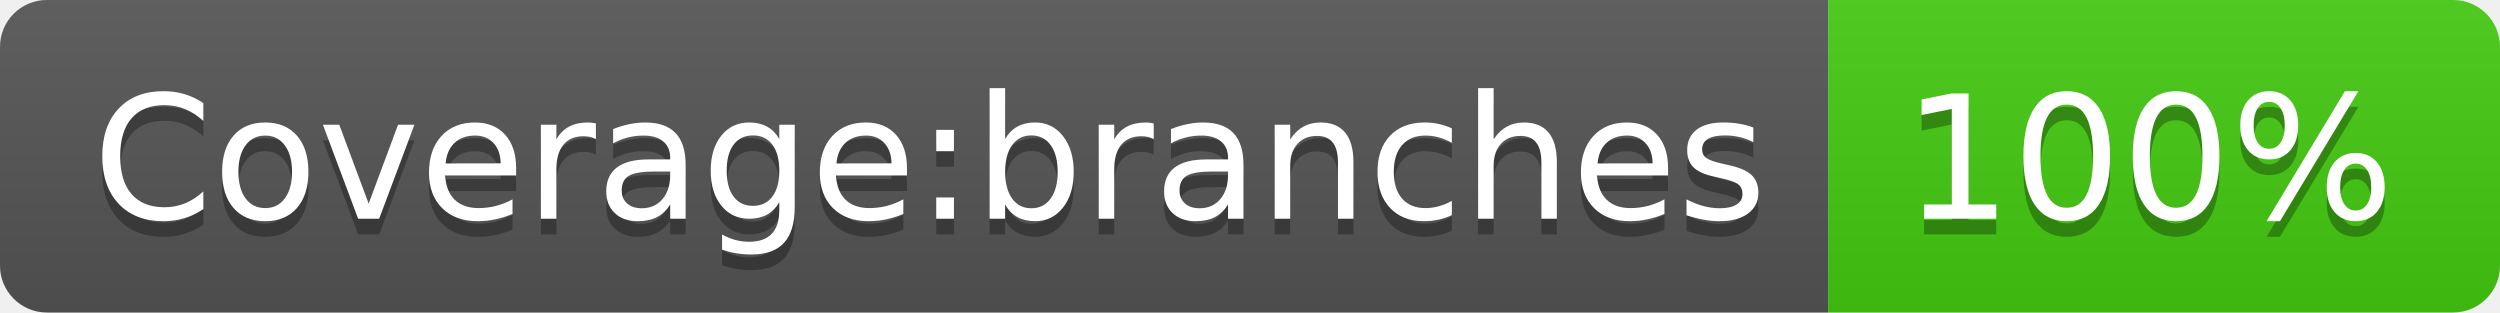
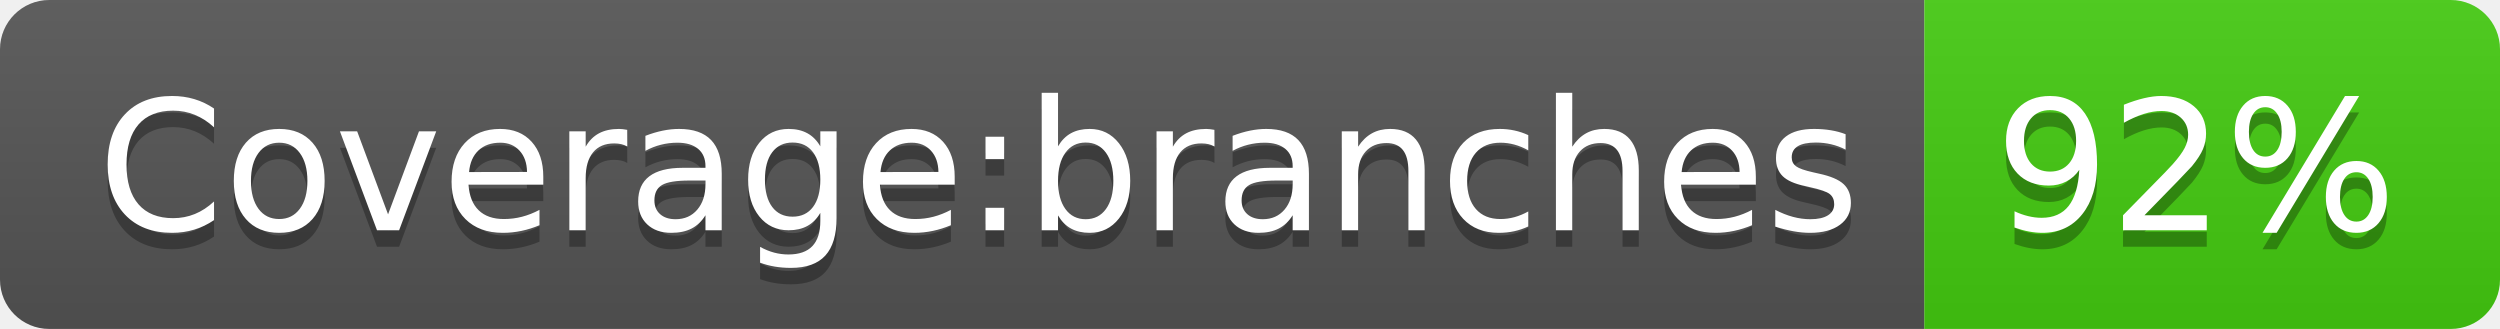
- <svg xmlns="http://www.w3.org/2000/svg" width="160" height="20" role="img" aria-label="Coverage:branches: 100%">
+ <svg xmlns="http://www.w3.org/2000/svg" width="152" height="20" role="img" aria-label="Coverage:branches: 92%">
  <linearGradient id="s" x2="0" y2="100%">
    <stop offset="0" stop-color="#bbb" stop-opacity=".1" />
    <stop offset="1" stop-opacity=".1" />
  </linearGradient>
  <clipPath id="r">
-     <rect width="160" height="20" rx="3" fill="#fff" />
+     <rect width="152" height="20" rx="3" fill="#fff" />
  </clipPath>
  <g clip-path="url(#r)">
    <rect width="117" height="20" fill="#555" />
-     <rect x="117" width="43" height="20" fill="#4c1" />
-     <rect width="160" height="20" fill="url(#s)" />
+     <rect x="117" width="35" height="20" fill="#4c1" />
+     <rect width="152" height="20" fill="url(#s)" />
  </g>
  <g fill="#fff" text-anchor="middle" font-family="Verdana,Geneva,DejaVu Sans,sans-serif" text-rendering="geometricPrecision" font-size="110">
    <text aria-hidden="true" x="595" y="150" fill="#010101" fill-opacity=".3" transform="scale(.1)" textLength="1070">Coverage:branches</text>
    <text x="595" y="140" transform="scale(.1)" fill="#fff" textLength="1070">Coverage:branches</text>
-     <text aria-hidden="true" x="1375" y="150" fill="#010101" fill-opacity=".3" transform="scale(.1)" textLength="330">100%</text>
-     <text x="1375" y="140" transform="scale(.1)" fill="#fff" textLength="330">100%</text>
+     <text aria-hidden="true" x="1335" y="150" fill="#010101" fill-opacity=".3" transform="scale(.1)" textLength="250">92%</text>
+     <text x="1335" y="140" transform="scale(.1)" fill="#fff" textLength="250">92%</text>
  </g>
</svg>
